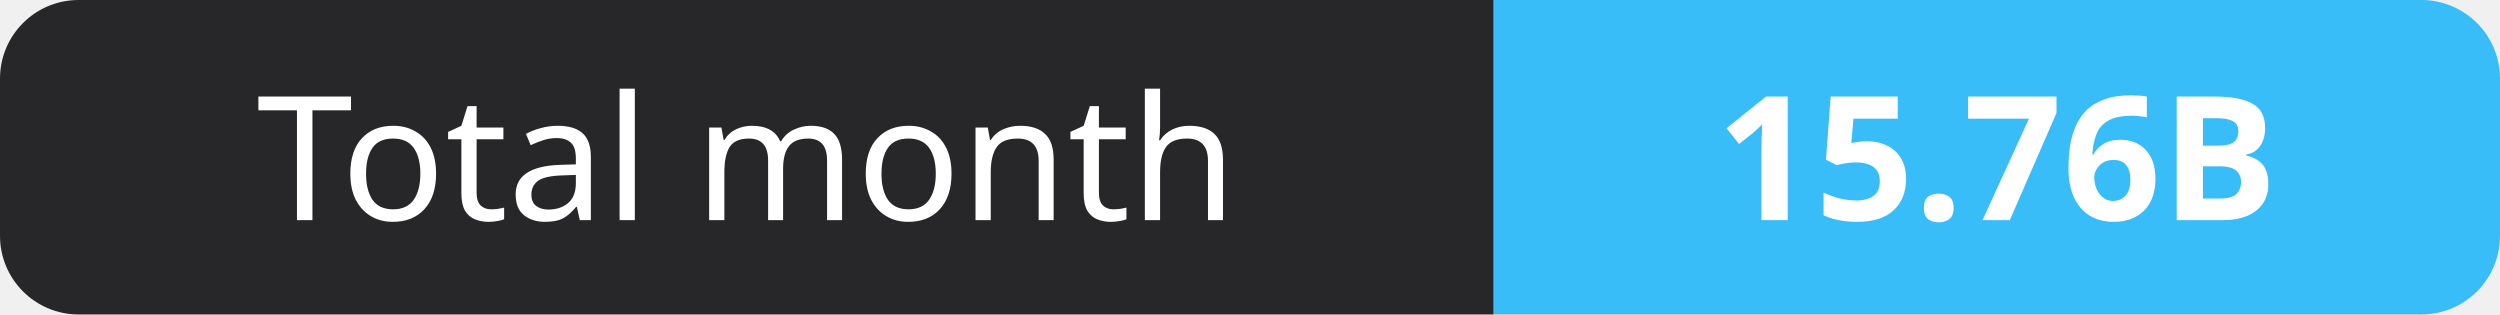
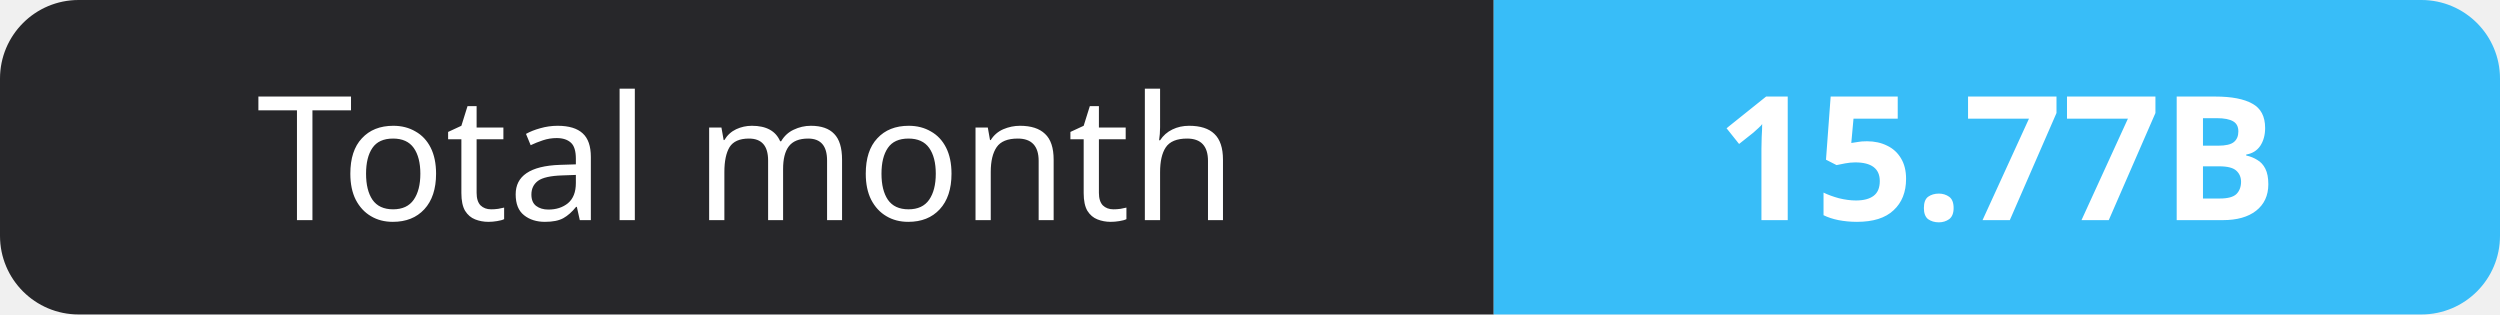
- <svg xmlns="http://www.w3.org/2000/svg" width="159" height="20" role="img" aria-label="Total month: 15.76B">
+ <svg xmlns="http://www.w3.org/2000/svg" width="159" height="20" role="img" aria-label="Total month: 15.77B">
  <clipPath id="r">
    <rect width="159" height="20" rx="5" fill="#fff" />
  </clipPath>
  <g clip-path="url(#r)">
    <rect width="95" height="20" fill="#27272a" />
    <rect x="95" width="64" height="20" fill="#38bdf8" />
  </g>
  <g fill="#fff" text-anchor="middle" font-family="Verdana,Geneva,sans-serif" font-size="11">
    <text x="47.5" y="14">Total month</text>
-     <text x="127.0" y="14" font-weight="700">15.76B</text>
+     <text x="127.0" y="14" font-weight="700">15.77B</text>
  </g>
</svg>
